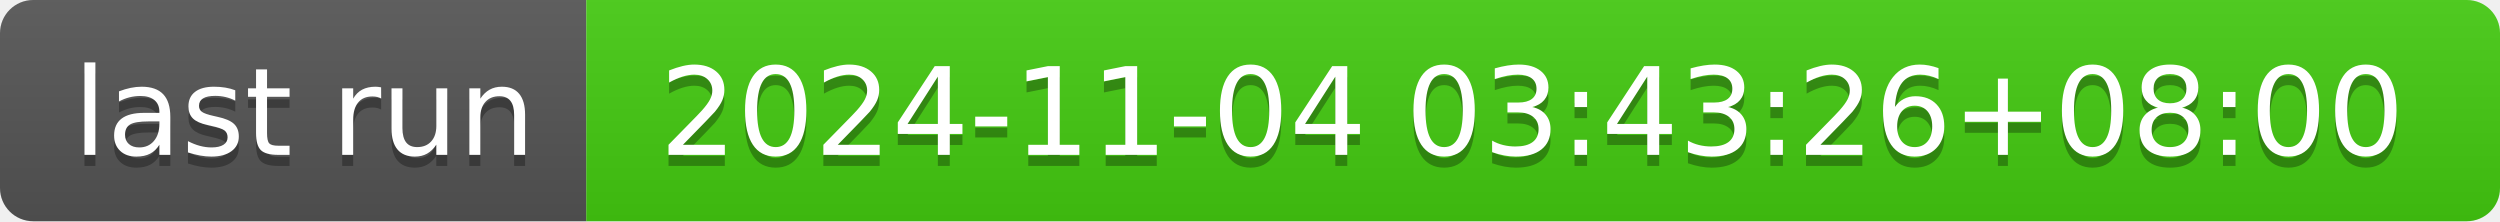
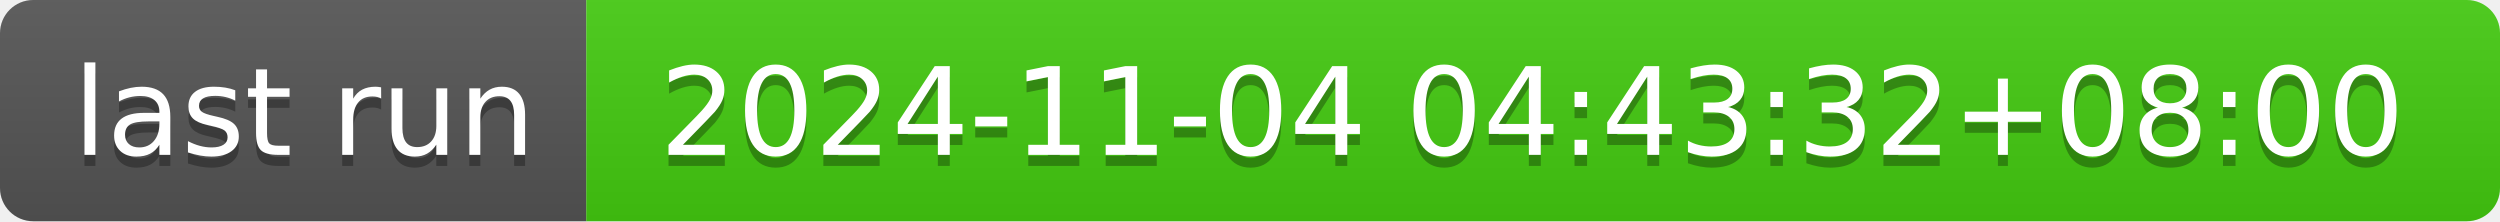
- <svg xmlns="http://www.w3.org/2000/svg" width="226" height="20" role="img" aria-label="last run: 2024-11-04 03:43:26+08:00">
+ <svg xmlns="http://www.w3.org/2000/svg" width="226" height="20" role="img" aria-label="last run: 2024-11-04 04:43:32+08:00">
  <linearGradient id="s" x2="0" y2="100%">
    <stop offset="0" stop-color="#bbb" stop-opacity=".1" />
    <stop offset="1" stop-opacity=".1" />
  </linearGradient>
  <clipPath id="r">
    <rect width="226" height="20" rx="3" fill="#fff" />
  </clipPath>
  <g clip-path="url(#r)">
    <rect width="53" height="20" fill="#555" />
    <rect x="53" width="173" height="20" fill="#4c1" />
    <rect width="226" height="20" fill="url(#s)" />
  </g>
  <g fill="#fff" text-anchor="middle" font-family="Verdana,Geneva,DejaVu Sans,sans-serif" text-rendering="geometricPrecision" font-size="110">
    <text aria-hidden="true" x="275" y="150" fill="#010101" fill-opacity=".3" transform="scale(.1)" textLength="430">last run</text>
    <text x="275" y="140" transform="scale(.1)" fill="#fff" textLength="430">last run</text>
-     <text aria-hidden="true" x="1385" y="150" fill="#010101" fill-opacity=".3" transform="scale(.1)" textLength="1630">2024-11-04 03:43:26+08:00</text>
-     <text x="1385" y="140" transform="scale(.1)" fill="#fff" textLength="1630">2024-11-04 03:43:26+08:00</text>
+     <text aria-hidden="true" x="1385" y="150" fill="#010101" fill-opacity=".3" transform="scale(.1)" textLength="1630">2024-11-04 04:43:32+08:00</text>
+     <text x="1385" y="140" transform="scale(.1)" fill="#fff" textLength="1630">2024-11-04 04:43:32+08:00</text>
  </g>
</svg>
